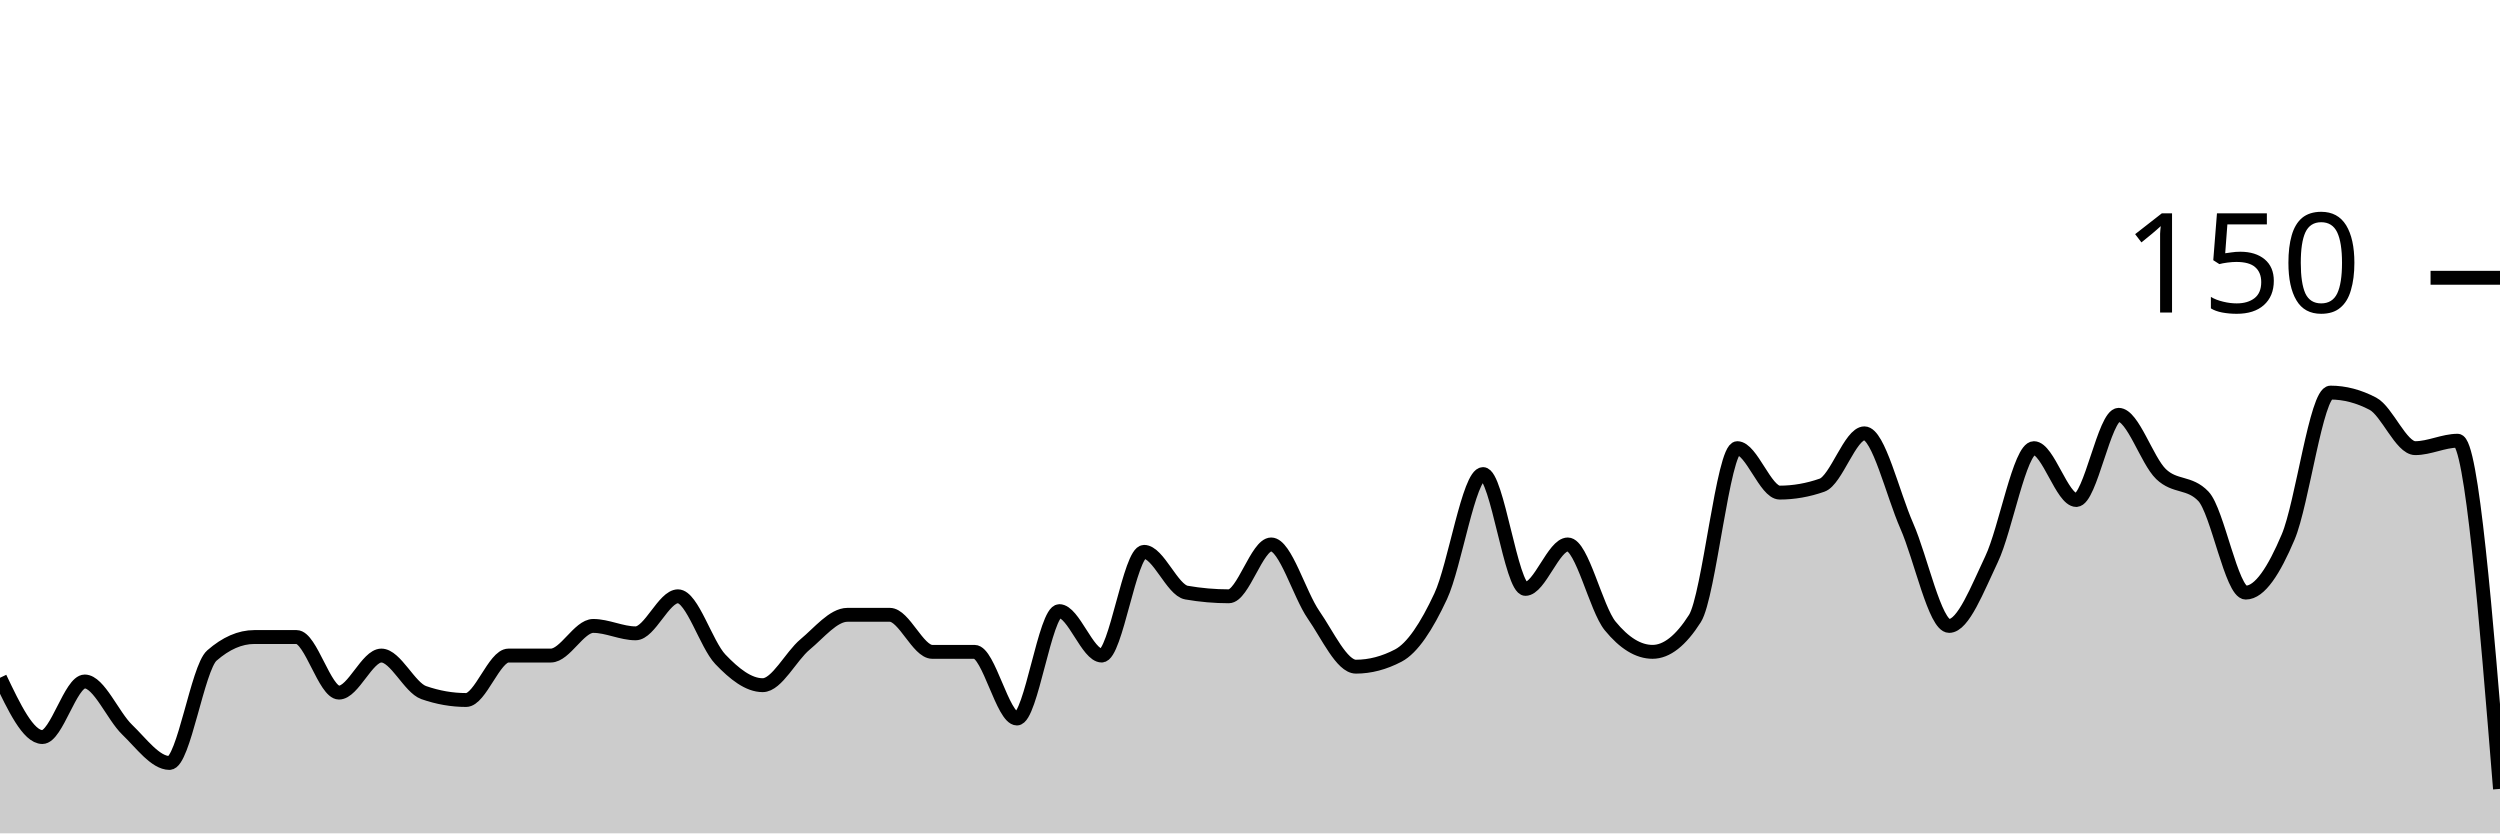
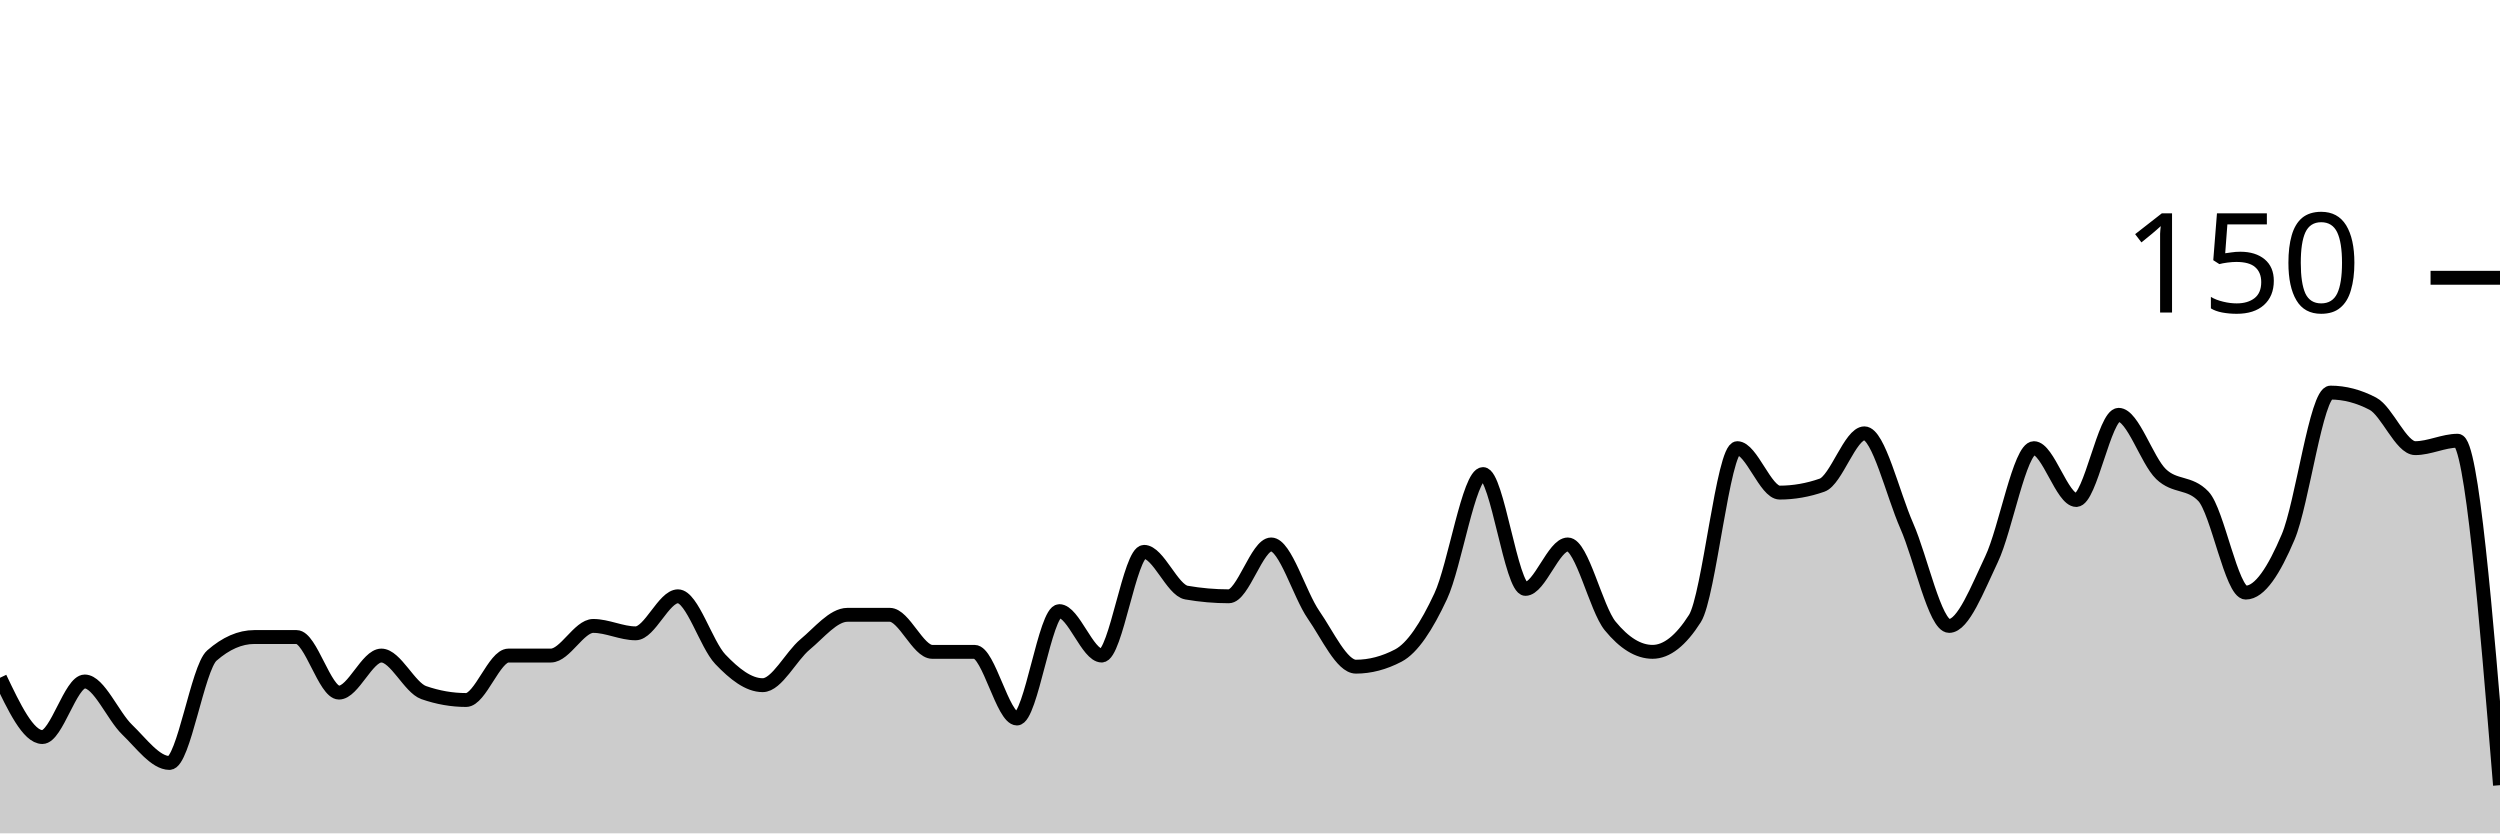
<svg xmlns="http://www.w3.org/2000/svg" viewBox="0 0 180 60">
  <g transform="translate(0,20)">
-     <path class="area" fill="rgba(0, 0, 0, 0.2)" d="M0,28.8C1.017,30.933,2.034,33.067,3.051,33.067C4.068,33.067,5.085,29.067,6.102,29.067C7.119,29.067,8.136,31.556,9.153,32.533C10.169,33.511,11.186,34.933,12.203,34.933C13.22,34.933,14.237,28.089,15.254,27.2C16.271,26.311,17.288,25.867,18.305,25.867C19.322,25.867,20.339,25.867,21.356,25.867C22.373,25.867,23.39,29.867,24.407,29.867C25.424,29.867,26.441,27.2,27.458,27.2C28.475,27.2,29.492,29.511,30.508,29.867C31.525,30.222,32.542,30.4,33.559,30.4C34.576,30.4,35.593,27.2,36.61,27.2C37.627,27.2,38.644,27.2,39.661,27.2C40.678,27.2,41.695,25.067,42.712,25.067C43.729,25.067,44.746,25.6,45.763,25.6C46.78,25.6,47.797,22.933,48.814,22.933C49.831,22.933,50.847,26.4,51.864,27.467C52.881,28.533,53.898,29.333,54.915,29.333C55.932,29.333,56.949,27.244,57.966,26.4C58.983,25.556,60,24.267,61.017,24.267C62.034,24.267,63.051,24.267,64.068,24.267C65.085,24.267,66.102,26.933,67.119,26.933C68.136,26.933,69.153,26.933,70.169,26.933C71.186,26.933,72.203,31.733,73.22,31.733C74.237,31.733,75.254,24,76.271,24C77.288,24,78.305,27.2,79.322,27.2C80.339,27.2,81.356,19.733,82.373,19.733C83.39,19.733,84.407,22.489,85.424,22.667C86.441,22.844,87.458,22.933,88.475,22.933C89.492,22.933,90.508,19.2,91.525,19.2C92.542,19.2,93.559,22.8,94.576,24.267C95.593,25.733,96.61,28,97.627,28C98.644,28,99.661,27.733,100.678,27.2C101.695,26.667,102.712,25.111,103.729,22.933C104.746,20.756,105.763,14.133,106.78,14.133C107.797,14.133,108.814,22.4,109.831,22.4C110.847,22.4,111.864,19.2,112.881,19.2C113.898,19.2,114.915,23.822,115.932,25.067C116.949,26.311,117.966,26.933,118.983,26.933C120,26.933,121.017,26.133,122.034,24.533C123.051,22.933,124.068,12.267,125.085,12.267C126.102,12.267,127.119,15.467,128.136,15.467C129.153,15.467,130.169,15.289,131.186,14.933C132.203,14.578,133.22,11.2,134.237,11.2C135.254,11.2,136.271,15.556,137.288,17.867C138.305,20.178,139.322,25.067,140.339,25.067C141.356,25.067,142.373,22.4,143.39,20.267C144.407,18.133,145.424,12.267,146.441,12.267C147.458,12.267,148.475,16,149.492,16C150.508,16,151.525,9.867,152.542,9.867C153.559,9.867,154.576,13.156,155.593,14.133C156.61,15.111,157.627,14.667,158.644,15.733C159.661,16.8,160.678,22.667,161.695,22.667C162.712,22.667,163.729,21.067,164.746,18.667C165.763,16.267,166.78,8.267,167.797,8.267C168.814,8.267,169.831,8.533,170.847,9.067C171.864,9.6,172.881,12.267,173.898,12.267C174.915,12.267,175.932,11.733,176.949,11.733C177.966,11.733,178.983,24.267,180,36.8L180,40C178.983,40,177.966,40,176.949,40C175.932,40,174.915,40,173.898,40C172.881,40,171.864,40,170.847,40C169.831,40,168.814,40,167.797,40C166.78,40,165.763,40,164.746,40C163.729,40,162.712,40,161.695,40C160.678,40,159.661,40,158.644,40C157.627,40,156.61,40,155.593,40C154.576,40,153.559,40,152.542,40C151.525,40,150.508,40,149.492,40C148.475,40,147.458,40,146.441,40C145.424,40,144.407,40,143.39,40C142.373,40,141.356,40,140.339,40C139.322,40,138.305,40,137.288,40C136.271,40,135.254,40,134.237,40C133.22,40,132.203,40,131.186,40C130.169,40,129.153,40,128.136,40C127.119,40,126.102,40,125.085,40C124.068,40,123.051,40,122.034,40C121.017,40,120,40,118.983,40C117.966,40,116.949,40,115.932,40C114.915,40,113.898,40,112.881,40C111.864,40,110.847,40,109.831,40C108.814,40,107.797,40,106.78,40C105.763,40,104.746,40,103.729,40C102.712,40,101.695,40,100.678,40C99.661,40,98.644,40,97.627,40C96.61,40,95.593,40,94.576,40C93.559,40,92.542,40,91.525,40C90.508,40,89.492,40,88.475,40C87.458,40,86.441,40,85.424,40C84.407,40,83.39,40,82.373,40C81.356,40,80.339,40,79.322,40C78.305,40,77.288,40,76.271,40C75.254,40,74.237,40,73.22,40C72.203,40,71.186,40,70.169,40C69.153,40,68.136,40,67.119,40C66.102,40,65.085,40,64.068,40C63.051,40,62.034,40,61.017,40C60,40,58.983,40,57.966,40C56.949,40,55.932,40,54.915,40C53.898,40,52.881,40,51.864,40C50.847,40,49.831,40,48.814,40C47.797,40,46.78,40,45.763,40C44.746,40,43.729,40,42.712,40C41.695,40,40.678,40,39.661,40C38.644,40,37.627,40,36.61,40C35.593,40,34.576,40,33.559,40C32.542,40,31.525,40,30.508,40C29.492,40,28.475,40,27.458,40C26.441,40,25.424,40,24.407,40C23.39,40,22.373,40,21.356,40C20.339,40,19.322,40,18.305,40C17.288,40,16.271,40,15.254,40C14.237,40,13.22,40,12.203,40C11.186,40,10.169,40,9.153,40C8.136,40,7.119,40,6.102,40C5.085,40,4.068,40,3.051,40C2.034,40,1.017,40,0,40Z" />
-     <path class="line" stroke="black" fill="none" d="M0,28.8C1.017,30.933,2.034,33.067,3.051,33.067C4.068,33.067,5.085,29.067,6.102,29.067C7.119,29.067,8.136,31.556,9.153,32.533C10.169,33.511,11.186,34.933,12.203,34.933C13.22,34.933,14.237,28.089,15.254,27.2C16.271,26.311,17.288,25.867,18.305,25.867C19.322,25.867,20.339,25.867,21.356,25.867C22.373,25.867,23.39,29.867,24.407,29.867C25.424,29.867,26.441,27.2,27.458,27.2C28.475,27.2,29.492,29.511,30.508,29.867C31.525,30.222,32.542,30.4,33.559,30.4C34.576,30.4,35.593,27.2,36.61,27.2C37.627,27.2,38.644,27.2,39.661,27.2C40.678,27.2,41.695,25.067,42.712,25.067C43.729,25.067,44.746,25.6,45.763,25.6C46.78,25.6,47.797,22.933,48.814,22.933C49.831,22.933,50.847,26.4,51.864,27.467C52.881,28.533,53.898,29.333,54.915,29.333C55.932,29.333,56.949,27.244,57.966,26.4C58.983,25.556,60,24.267,61.017,24.267C62.034,24.267,63.051,24.267,64.068,24.267C65.085,24.267,66.102,26.933,67.119,26.933C68.136,26.933,69.153,26.933,70.169,26.933C71.186,26.933,72.203,31.733,73.22,31.733C74.237,31.733,75.254,24,76.271,24C77.288,24,78.305,27.2,79.322,27.2C80.339,27.2,81.356,19.733,82.373,19.733C83.39,19.733,84.407,22.489,85.424,22.667C86.441,22.844,87.458,22.933,88.475,22.933C89.492,22.933,90.508,19.2,91.525,19.2C92.542,19.2,93.559,22.8,94.576,24.267C95.593,25.733,96.61,28,97.627,28C98.644,28,99.661,27.733,100.678,27.2C101.695,26.667,102.712,25.111,103.729,22.933C104.746,20.756,105.763,14.133,106.78,14.133C107.797,14.133,108.814,22.4,109.831,22.4C110.847,22.4,111.864,19.2,112.881,19.2C113.898,19.2,114.915,23.822,115.932,25.067C116.949,26.311,117.966,26.933,118.983,26.933C120,26.933,121.017,26.133,122.034,24.533C123.051,22.933,124.068,12.267,125.085,12.267C126.102,12.267,127.119,15.467,128.136,15.467C129.153,15.467,130.169,15.289,131.186,14.933C132.203,14.578,133.22,11.2,134.237,11.2C135.254,11.2,136.271,15.556,137.288,17.867C138.305,20.178,139.322,25.067,140.339,25.067C141.356,25.067,142.373,22.4,143.39,20.267C144.407,18.133,145.424,12.267,146.441,12.267C147.458,12.267,148.475,16,149.492,16C150.508,16,151.525,9.867,152.542,9.867C153.559,9.867,154.576,13.156,155.593,14.133C156.61,15.111,157.627,14.667,158.644,15.733C159.661,16.8,160.678,22.667,161.695,22.667C162.712,22.667,163.729,21.067,164.746,18.667C165.763,16.267,166.78,8.267,167.797,8.267C168.814,8.267,169.831,8.533,170.847,9.067C171.864,9.6,172.881,12.267,173.898,12.267C174.915,12.267,175.932,11.733,176.949,11.733C177.966,11.733,178.983,24.267,180,36.8" />
+     <path class="area" fill="rgba(0, 0, 0, 0.2)" d="M0,28.8C1.017,30.933,2.034,33.067,3.051,33.067C4.068,33.067,5.085,29.067,6.102,29.067C7.119,29.067,8.136,31.556,9.153,32.533C10.169,33.511,11.186,34.933,12.203,34.933C13.22,34.933,14.237,28.089,15.254,27.2C16.271,26.311,17.288,25.867,18.305,25.867C19.322,25.867,20.339,25.867,21.356,25.867C22.373,25.867,23.39,29.867,24.407,29.867C25.424,29.867,26.441,27.2,27.458,27.2C28.475,27.2,29.492,29.511,30.508,29.867C31.525,30.222,32.542,30.4,33.559,30.4C34.576,30.4,35.593,27.2,36.61,27.2C37.627,27.2,38.644,27.2,39.661,27.2C40.678,27.2,41.695,25.067,42.712,25.067C43.729,25.067,44.746,25.6,45.763,25.6C46.78,25.6,47.797,22.933,48.814,22.933C49.831,22.933,50.847,26.4,51.864,27.467C52.881,28.533,53.898,29.333,54.915,29.333C55.932,29.333,56.949,27.244,57.966,26.4C58.983,25.556,60,24.267,61.017,24.267C62.034,24.267,63.051,24.267,64.068,24.267C65.085,24.267,66.102,26.933,67.119,26.933C68.136,26.933,69.153,26.933,70.169,26.933C71.186,26.933,72.203,31.733,73.22,31.733C74.237,31.733,75.254,24,76.271,24C77.288,24,78.305,27.2,79.322,27.2C80.339,27.2,81.356,19.733,82.373,19.733C83.39,19.733,84.407,22.489,85.424,22.667C86.441,22.844,87.458,22.933,88.475,22.933C89.492,22.933,90.508,19.2,91.525,19.2C92.542,19.2,93.559,22.8,94.576,24.267C95.593,25.733,96.61,28,97.627,28C98.644,28,99.661,27.733,100.678,27.2C101.695,26.667,102.712,25.111,103.729,22.933C104.746,20.756,105.763,14.133,106.78,14.133C107.797,14.133,108.814,22.4,109.831,22.4C110.847,22.4,111.864,19.2,112.881,19.2C113.898,19.2,114.915,23.822,115.932,25.067C116.949,26.311,117.966,26.933,118.983,26.933C120,26.933,121.017,26.133,122.034,24.533C123.051,22.933,124.068,12.267,125.085,12.267C126.102,12.267,127.119,15.467,128.136,15.467C129.153,15.467,130.169,15.289,131.186,14.933C132.203,14.578,133.22,11.2,134.237,11.2C135.254,11.2,136.271,15.556,137.288,17.867C138.305,20.178,139.322,25.067,140.339,25.067C141.356,25.067,142.373,22.4,143.39,20.267C144.407,18.133,145.424,12.267,146.441,12.267C147.458,12.267,148.475,16,149.492,16C150.508,16,151.525,9.867,152.542,9.867C153.559,9.867,154.576,13.156,155.593,14.133C156.61,15.111,157.627,14.667,158.644,15.733C159.661,16.8,160.678,22.667,161.695,22.667C162.712,22.667,163.729,21.067,164.746,18.667C165.763,16.267,166.78,8.267,167.797,8.267C168.814,8.267,169.831,8.533,170.847,9.067C171.864,9.6,172.881,12.267,173.898,12.267C174.915,12.267,175.932,11.733,176.949,11.733C177.966,11.733,178.983,24.133,180,36.533L180,40C178.983,40,177.966,40,176.949,40C175.932,40,174.915,40,173.898,40C172.881,40,171.864,40,170.847,40C169.831,40,168.814,40,167.797,40C166.78,40,165.763,40,164.746,40C163.729,40,162.712,40,161.695,40C160.678,40,159.661,40,158.644,40C157.627,40,156.61,40,155.593,40C154.576,40,153.559,40,152.542,40C151.525,40,150.508,40,149.492,40C148.475,40,147.458,40,146.441,40C145.424,40,144.407,40,143.39,40C142.373,40,141.356,40,140.339,40C139.322,40,138.305,40,137.288,40C136.271,40,135.254,40,134.237,40C133.22,40,132.203,40,131.186,40C130.169,40,129.153,40,128.136,40C127.119,40,126.102,40,125.085,40C124.068,40,123.051,40,122.034,40C121.017,40,120,40,118.983,40C117.966,40,116.949,40,115.932,40C114.915,40,113.898,40,112.881,40C111.864,40,110.847,40,109.831,40C108.814,40,107.797,40,106.78,40C105.763,40,104.746,40,103.729,40C102.712,40,101.695,40,100.678,40C99.661,40,98.644,40,97.627,40C96.61,40,95.593,40,94.576,40C93.559,40,92.542,40,91.525,40C90.508,40,89.492,40,88.475,40C87.458,40,86.441,40,85.424,40C84.407,40,83.39,40,82.373,40C81.356,40,80.339,40,79.322,40C78.305,40,77.288,40,76.271,40C75.254,40,74.237,40,73.22,40C72.203,40,71.186,40,70.169,40C69.153,40,68.136,40,67.119,40C66.102,40,65.085,40,64.068,40C63.051,40,62.034,40,61.017,40C60,40,58.983,40,57.966,40C56.949,40,55.932,40,54.915,40C53.898,40,52.881,40,51.864,40C50.847,40,49.831,40,48.814,40C47.797,40,46.78,40,45.763,40C44.746,40,43.729,40,42.712,40C41.695,40,40.678,40,39.661,40C38.644,40,37.627,40,36.61,40C35.593,40,34.576,40,33.559,40C32.542,40,31.525,40,30.508,40C29.492,40,28.475,40,27.458,40C26.441,40,25.424,40,24.407,40C23.39,40,22.373,40,21.356,40C20.339,40,19.322,40,18.305,40C17.288,40,16.271,40,15.254,40C14.237,40,13.22,40,12.203,40C11.186,40,10.169,40,9.153,40C8.136,40,7.119,40,6.102,40C5.085,40,4.068,40,3.051,40C2.034,40,1.017,40,0,40Z" />
+     <path class="line" stroke="black" fill="none" d="M0,28.8C1.017,30.933,2.034,33.067,3.051,33.067C4.068,33.067,5.085,29.067,6.102,29.067C7.119,29.067,8.136,31.556,9.153,32.533C10.169,33.511,11.186,34.933,12.203,34.933C13.22,34.933,14.237,28.089,15.254,27.2C16.271,26.311,17.288,25.867,18.305,25.867C19.322,25.867,20.339,25.867,21.356,25.867C22.373,25.867,23.39,29.867,24.407,29.867C25.424,29.867,26.441,27.2,27.458,27.2C28.475,27.2,29.492,29.511,30.508,29.867C31.525,30.222,32.542,30.4,33.559,30.4C34.576,30.4,35.593,27.2,36.61,27.2C37.627,27.2,38.644,27.2,39.661,27.2C40.678,27.2,41.695,25.067,42.712,25.067C43.729,25.067,44.746,25.6,45.763,25.6C46.78,25.6,47.797,22.933,48.814,22.933C49.831,22.933,50.847,26.4,51.864,27.467C52.881,28.533,53.898,29.333,54.915,29.333C55.932,29.333,56.949,27.244,57.966,26.4C58.983,25.556,60,24.267,61.017,24.267C62.034,24.267,63.051,24.267,64.068,24.267C65.085,24.267,66.102,26.933,67.119,26.933C68.136,26.933,69.153,26.933,70.169,26.933C71.186,26.933,72.203,31.733,73.22,31.733C74.237,31.733,75.254,24,76.271,24C77.288,24,78.305,27.2,79.322,27.2C80.339,27.2,81.356,19.733,82.373,19.733C83.39,19.733,84.407,22.489,85.424,22.667C86.441,22.844,87.458,22.933,88.475,22.933C89.492,22.933,90.508,19.2,91.525,19.2C92.542,19.2,93.559,22.8,94.576,24.267C95.593,25.733,96.61,28,97.627,28C98.644,28,99.661,27.733,100.678,27.2C101.695,26.667,102.712,25.111,103.729,22.933C104.746,20.756,105.763,14.133,106.78,14.133C107.797,14.133,108.814,22.4,109.831,22.4C110.847,22.4,111.864,19.2,112.881,19.2C113.898,19.2,114.915,23.822,115.932,25.067C116.949,26.311,117.966,26.933,118.983,26.933C120,26.933,121.017,26.133,122.034,24.533C123.051,22.933,124.068,12.267,125.085,12.267C126.102,12.267,127.119,15.467,128.136,15.467C129.153,15.467,130.169,15.289,131.186,14.933C132.203,14.578,133.22,11.2,134.237,11.2C135.254,11.2,136.271,15.556,137.288,17.867C138.305,20.178,139.322,25.067,140.339,25.067C141.356,25.067,142.373,22.4,143.39,20.267C144.407,18.133,145.424,12.267,146.441,12.267C147.458,12.267,148.475,16,149.492,16C150.508,16,151.525,9.867,152.542,9.867C153.559,9.867,154.576,13.156,155.593,14.133C156.61,15.111,157.627,14.667,158.644,15.733C159.661,16.8,160.678,22.667,161.695,22.667C162.712,22.667,163.729,21.067,164.746,18.667C165.763,16.267,166.78,8.267,167.797,8.267C168.814,8.267,169.831,8.533,170.847,9.067C171.864,9.6,172.881,12.267,173.898,12.267C174.915,12.267,175.932,11.733,176.949,11.733C177.966,11.733,178.983,24.133,180,36.533" />
    <path class="axis-ceiling" stroke-width="1" stroke="black" fill="none" d="M175,0L180,0" />
    <text class="axis-ceiling-label" font-family="sans-serif" text-anchor="end" font-size="10px" x="170" y="2.5">150</text>
  </g>
</svg>
